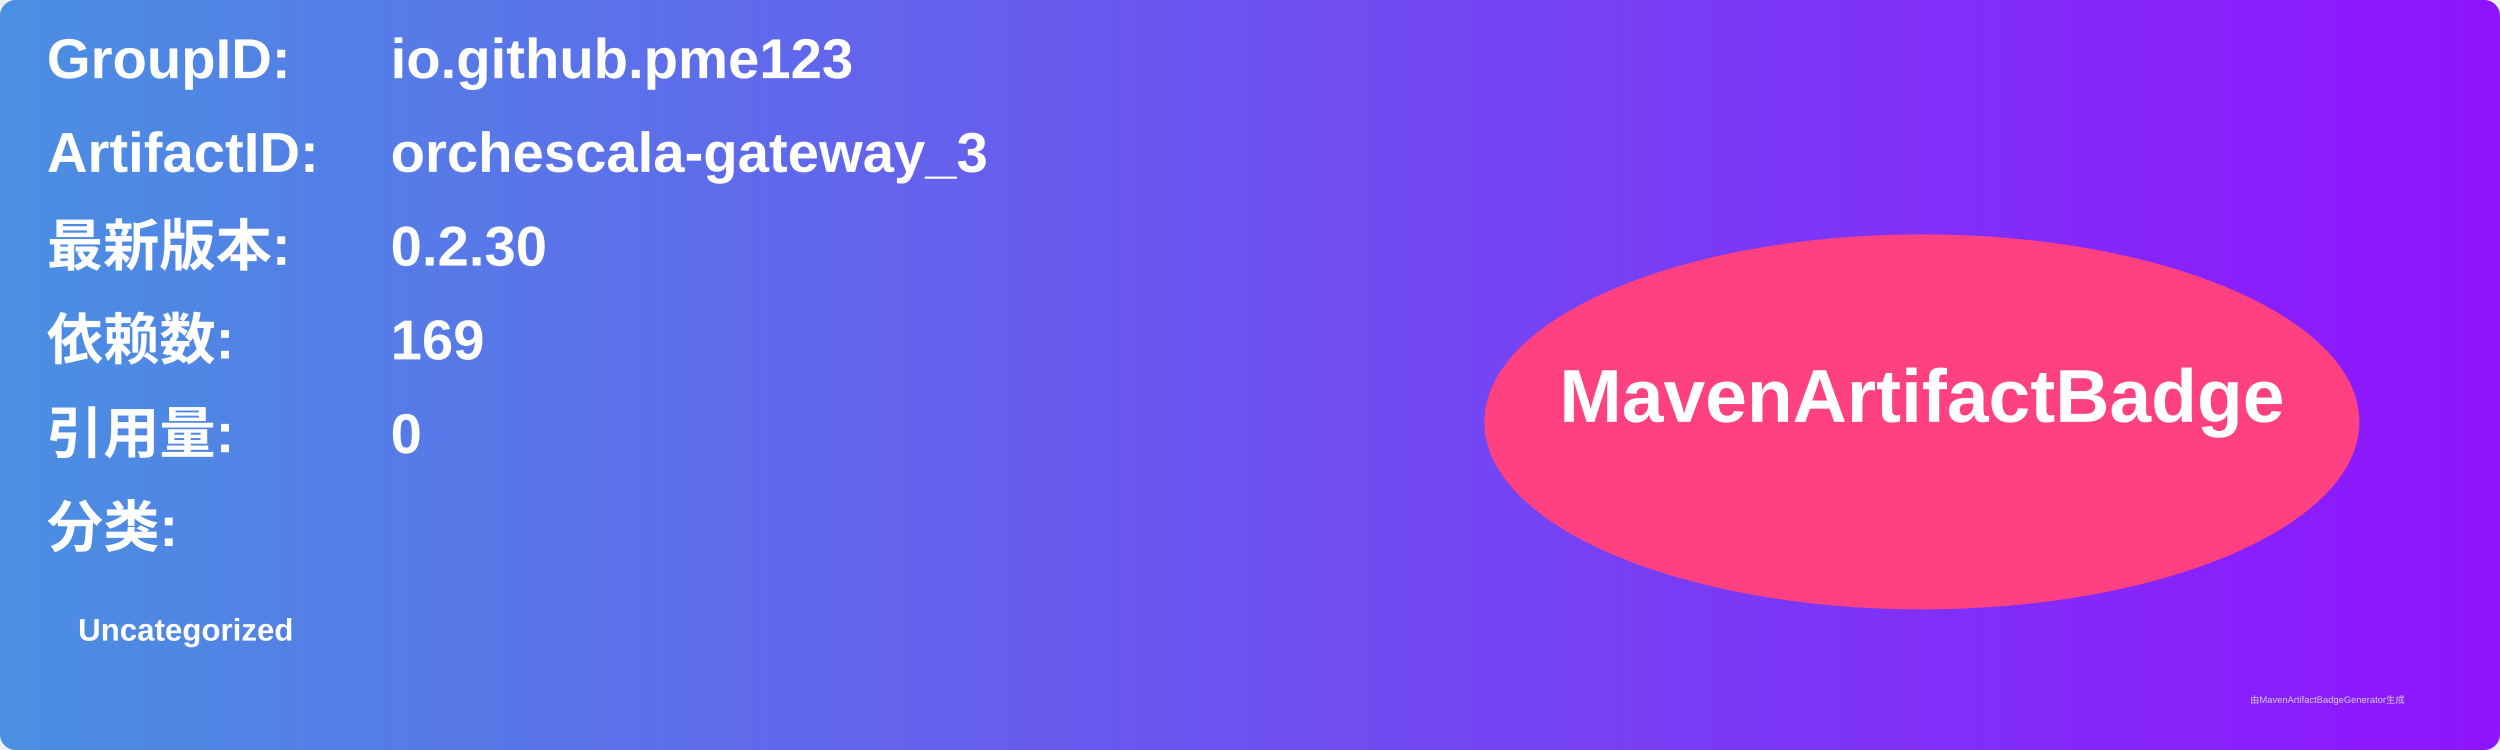
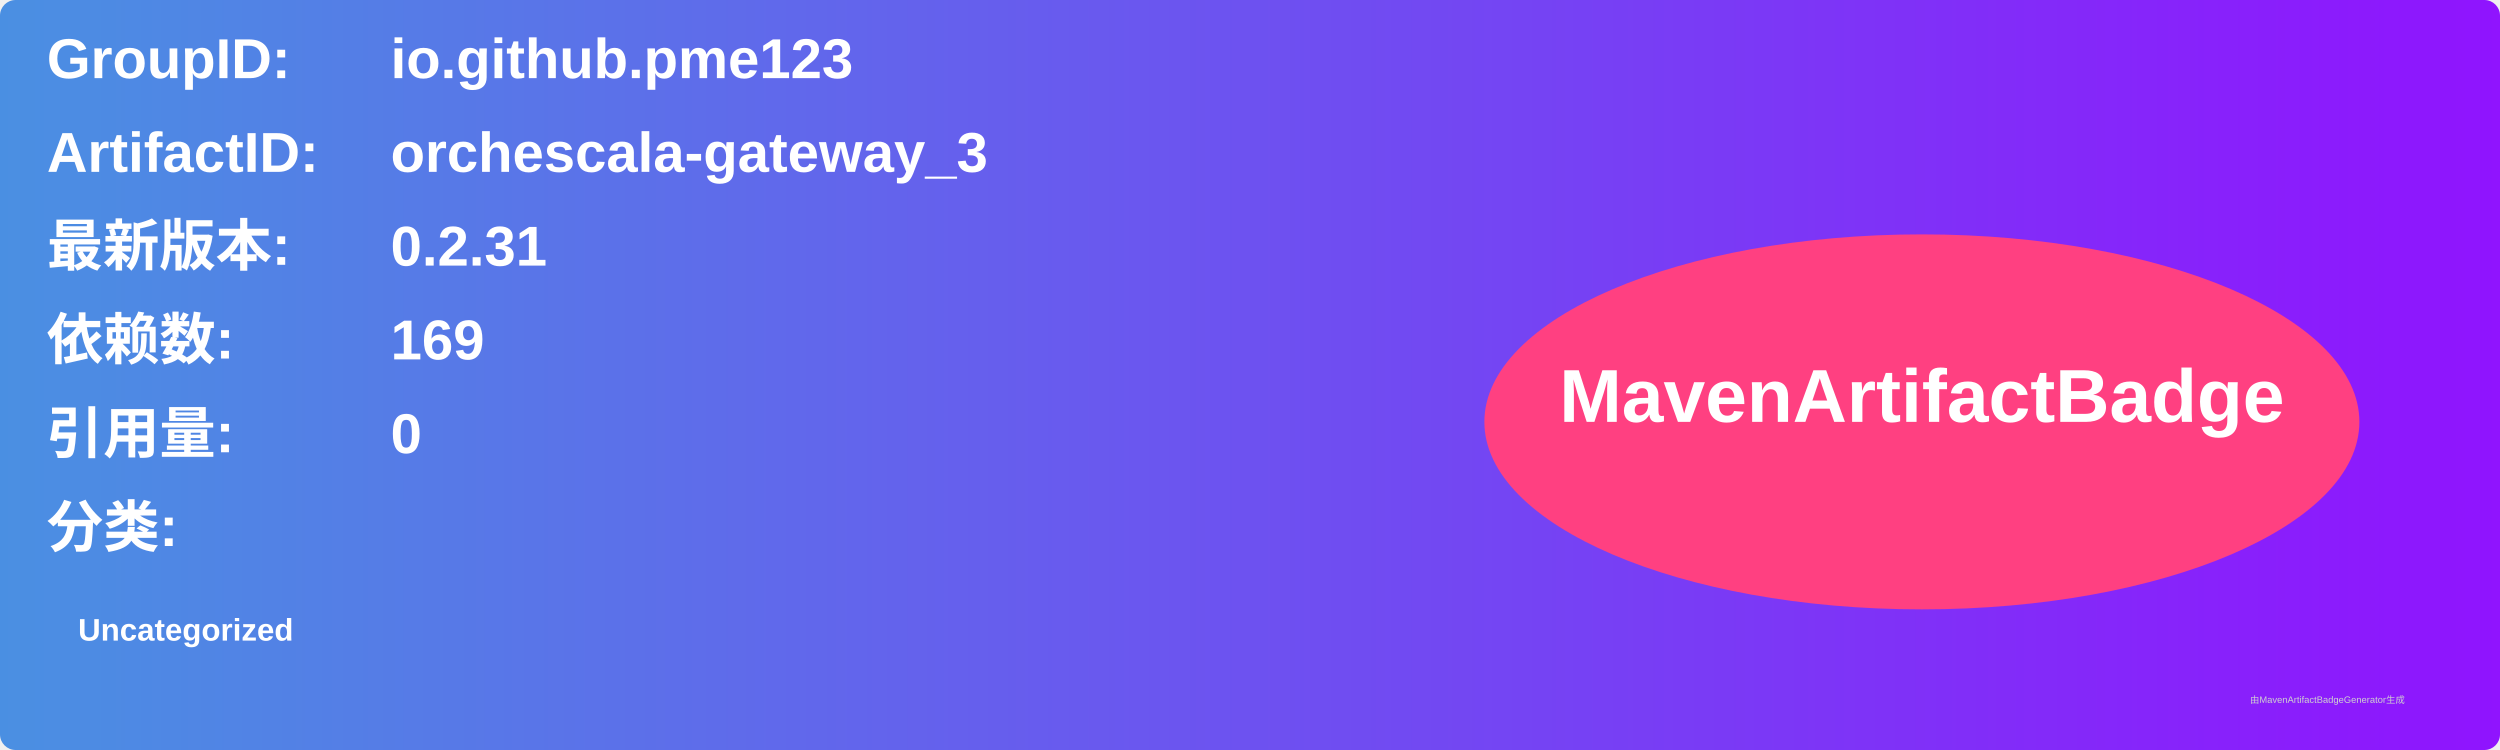
<svg xmlns="http://www.w3.org/2000/svg" width="800" height="240" viewBox="0 0 800 240">
  <linearGradient id="grad" x1="0%" y1="0%" x2="100%" y2="0%">
    <stop offset="0%" stop-color="#4a90e2" />
    <stop offset="100%" stop-color="#9013fe" />
  </linearGradient>
  <rect width="100%" height="100%" rx="5" ry="5" fill="url(#grad)" />
  <g transform="translate(15, 15)">
    <text x="0" y="10" font-family="Arial" font-size="18" fill="white" font-weight="bold" width="260">GroupID:</text>
    <text x="110" y="10" font-family="Arial" font-size="18" fill="white" font-weight="bold" width="460">io.github.pme123</text>
    <text x="0" y="40" font-family="Arial" font-size="18" fill="white" font-weight="bold" width="260">ArtifactID:</text>
    <text x="110" y="40" font-family="Arial" font-size="18" fill="white" font-weight="bold" width="460">orchescala-gateway_3</text>
    <text x="0" y="70" font-family="Arial" font-size="18" fill="white" font-weight="bold">最新版本:</text>
    <text x="110" y="70" font-family="Arial" font-size="18" fill="white" font-weight="bold">
-       <tspan font-weight="bold">0.2.30</tspan>
+       <tspan font-weight="bold">0.2.31</tspan>
    </text>
    <text x="0" y="100" font-family="Arial" font-size="18" fill="white" font-weight="bold">依赖数: </text>
    <text x="110" y="100" font-family="Arial" font-size="18" fill="white">
      <tspan font-weight="bold">169</tspan>
    </text>
    <text x="0" y="130" font-family="Arial" font-size="18" fill="white" font-weight="bold">引用量: </text>
    <text x="110" y="130" font-family="Arial" font-size="18" fill="white">
      <tspan font-weight="bold">0</tspan>
    </text>
    <text x="0" y="160" font-family="Arial" font-size="18" fill="white" font-weight="bold">分类:</text>
    <text x="10" y="190" font-family="Arial" font-size="10" fill="white">
      <tspan font-weight="bold">Uncategorized</tspan>
    </text>
    <ellipse cx="600" cy="120" rx="140" ry="60" fill="#ff4081" />
    <text x="600" y="120" text-anchor="middle" font-family="Arial" font-size="24" fill="white" font-weight="bold">MavenArtifactBadge</text>
  </g>
  <text x="720" y="225" font-family="Arial" font-size="3" fill="#d0d0d0">由MavenArtifactBadgeGenerator生成</text>
</svg>
